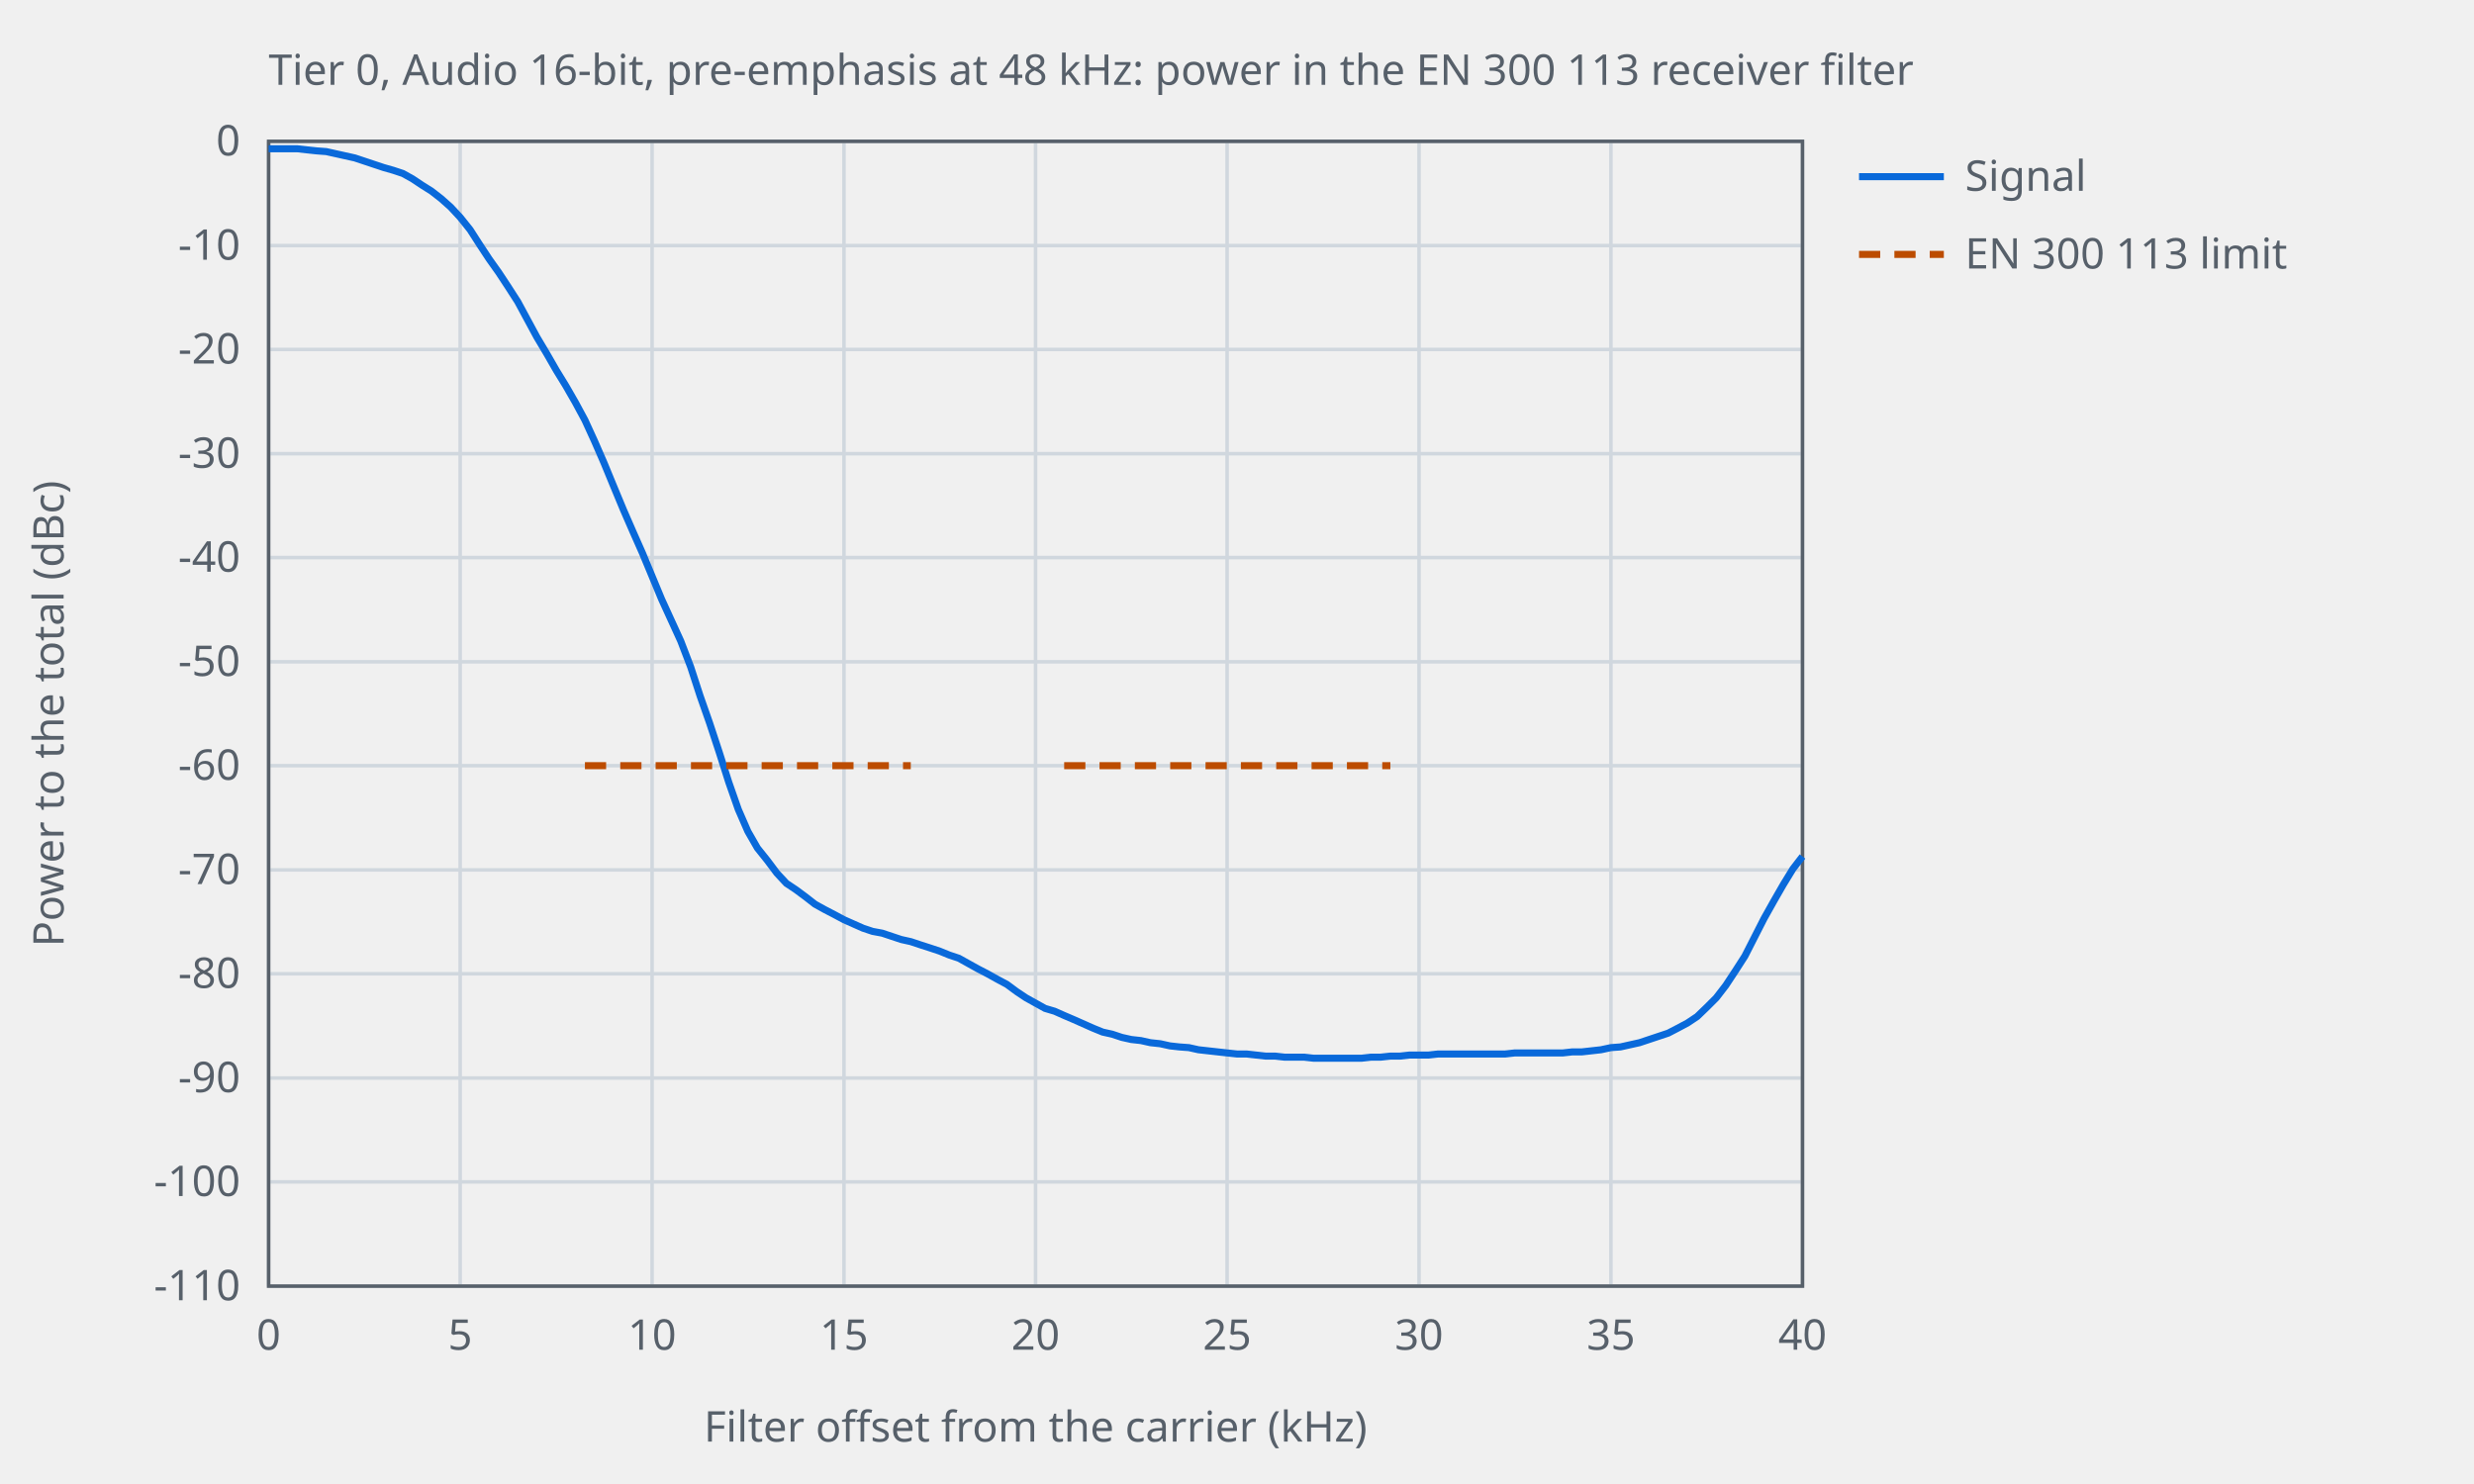
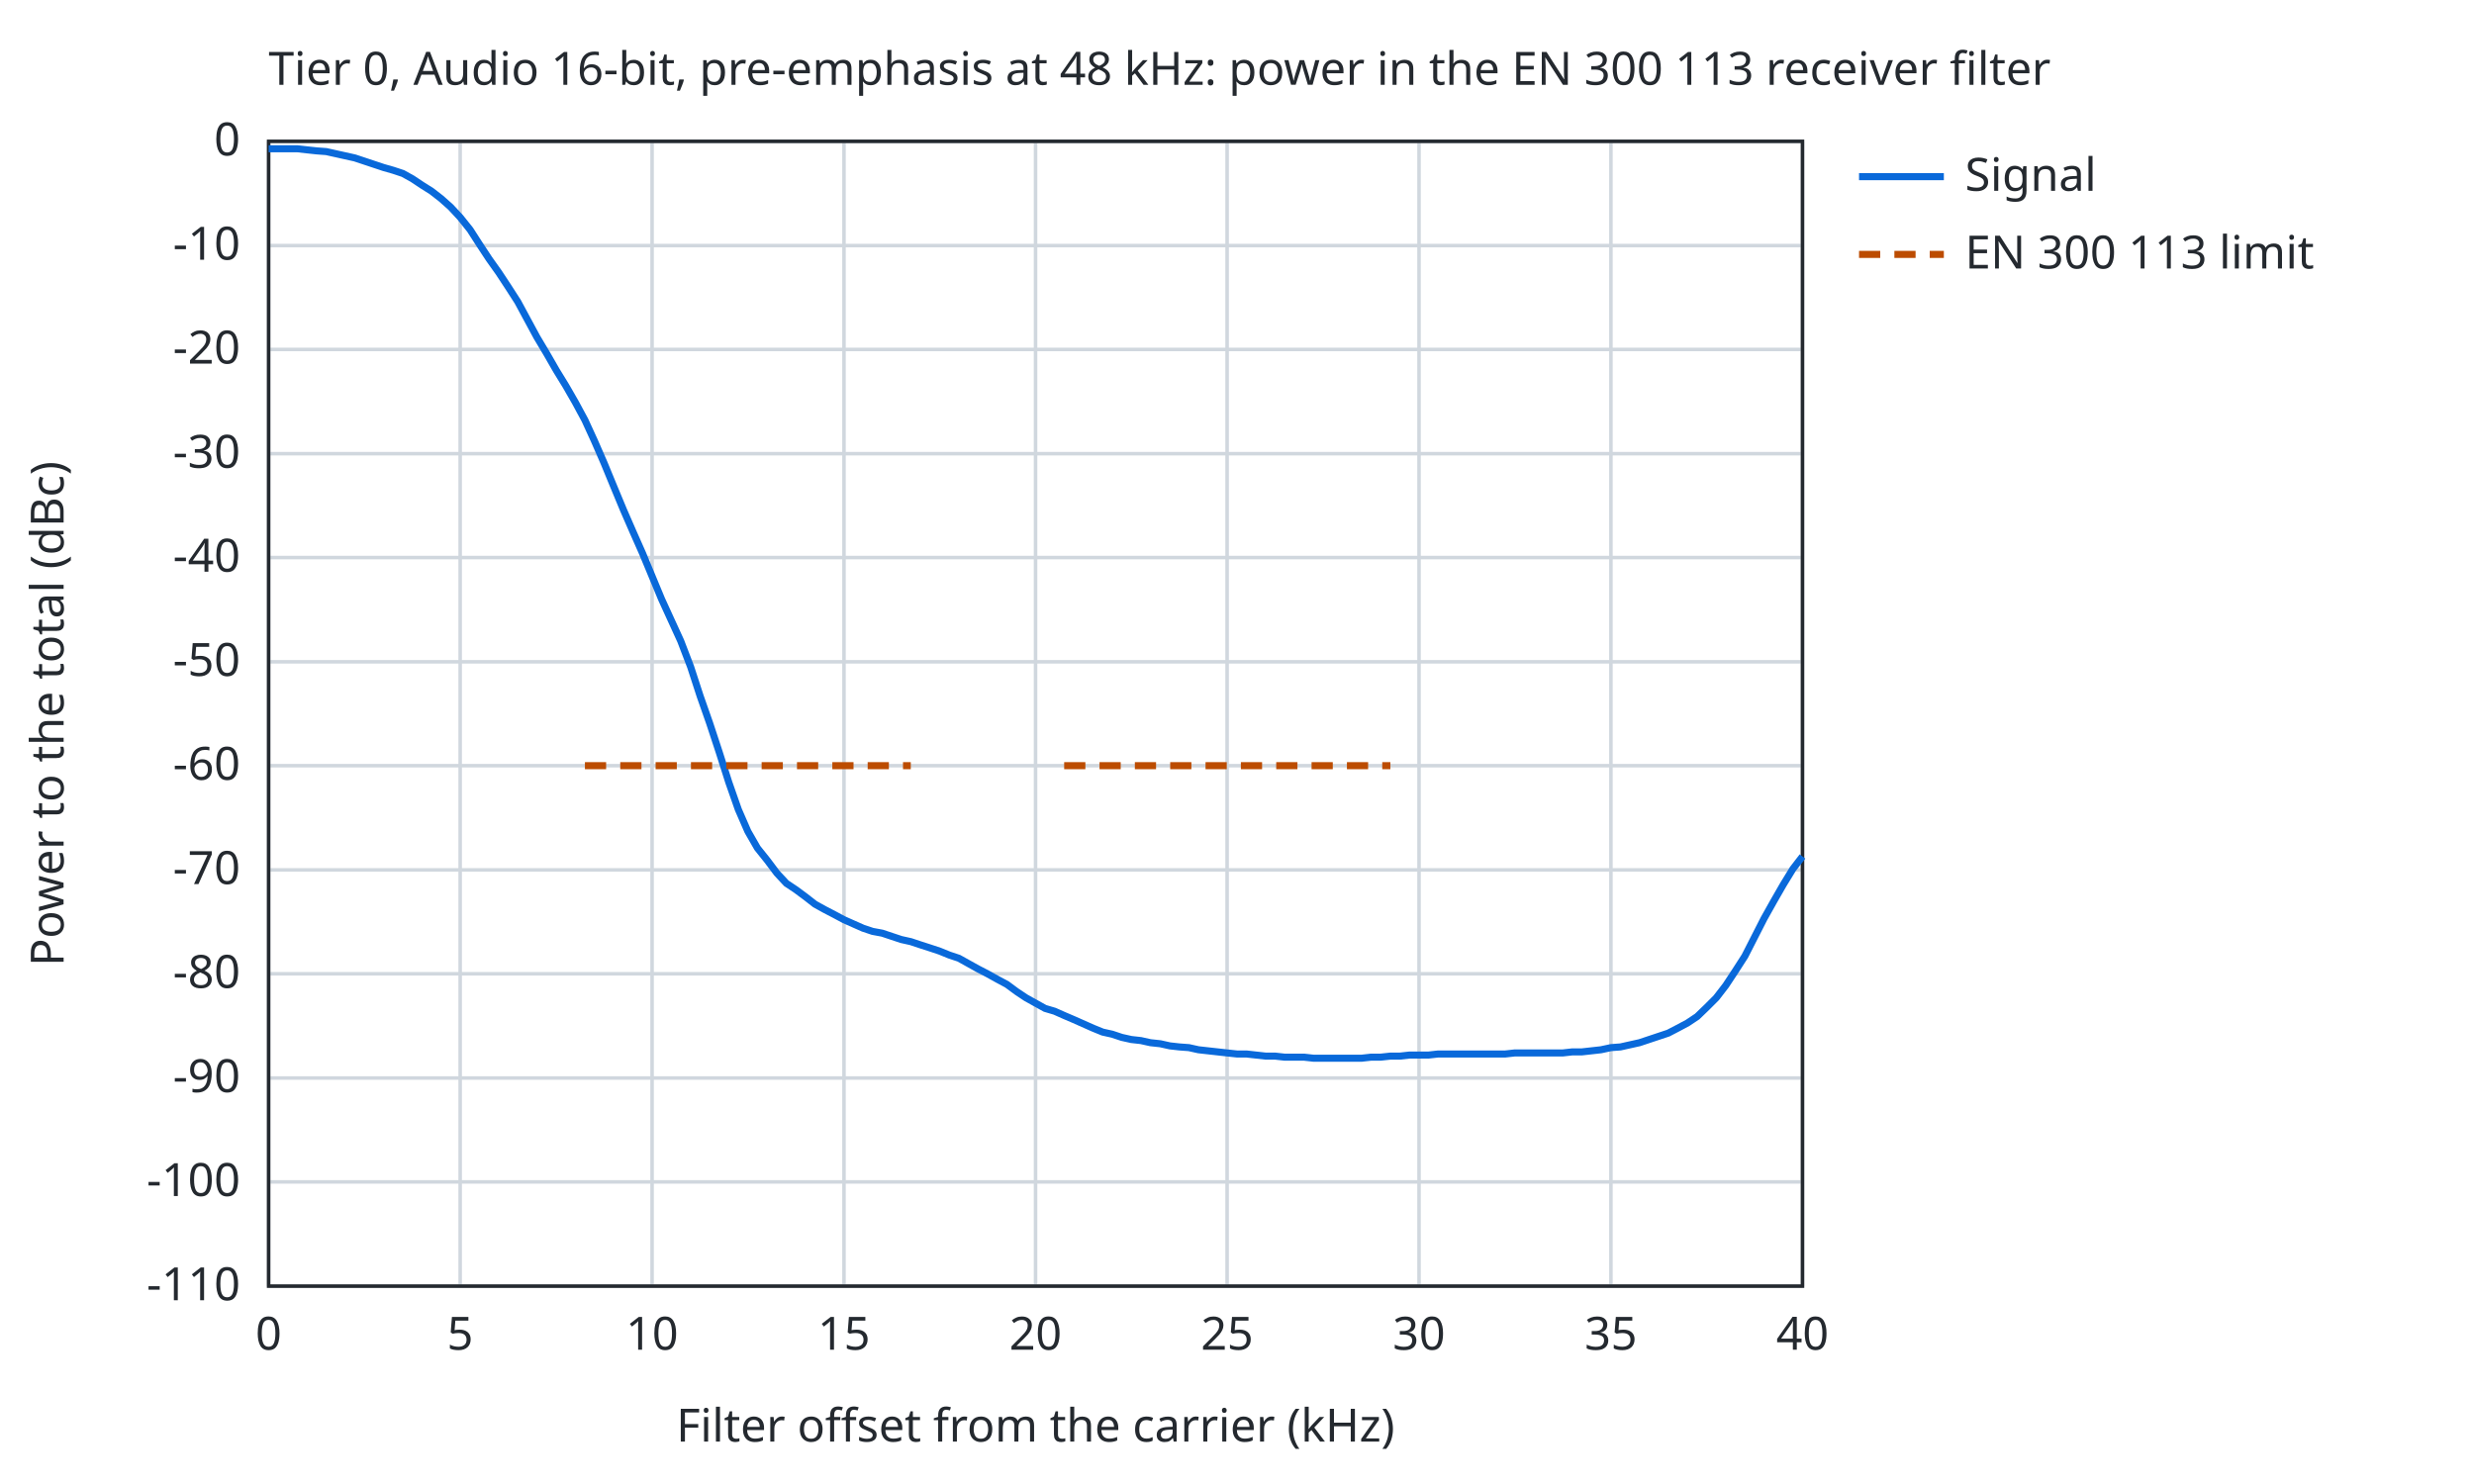
<svg xmlns="http://www.w3.org/2000/svg" width="700" height="420" viewBox="0 0 700 420">
-   <style>text{font-family:sans-serif;font-size:12px;fill:#57606a}.ax{stroke:#57606a;stroke-width:1;fill:none}.gr{stroke:#d0d7de;stroke-width:1}.mi{stroke:#eaeef2;stroke-width:1}.r0{stroke:#6e7781}.r1{stroke:#bc4c00}.r2{stroke:#8250df}.s1{stroke:#cf222e}.s2{stroke:#0969da}.s3{stroke:#1a7f37}.s4{stroke:#9a6700}.f1{fill:#cf222e}.f2{fill:#0969da}.f3{fill:#1a7f37}.f4{fill:#9a6700}.l{fill:none;stroke-width:2}.p{fill:none;stroke-width:1.5}.e{fill:none;stroke-width:1;stroke-opacity:.35}@media (prefers-color-scheme:dark){text{fill:#c9d1d9}.ax{stroke:#8b949e}.gr{stroke:#30363d}.mi{stroke:#21262d}.r0{stroke:#8b949e}.r1{stroke:#f0883e}.r2{stroke:#d2a8ff}.s1{stroke:#ff7b72}.s2{stroke:#58a6ff}.s3{stroke:#3fb950}.s4{stroke:#d29922}.f1{fill:#ff7b72}.f2{fill:#58a6ff}.f3{fill:#3fb950}.f4{fill:#d29922}}</style>
+   <style>text{font-family:sans-serif;font-size:13px;fill:#24292f}.bg{fill:#ffffff}.ax{stroke:#24292f;stroke-width:1;fill:none}.gr{stroke:#d0d7de;stroke-width:1}.mi{stroke:#eaeef2;stroke-width:1}.r0{stroke:#6e7781}.r1{stroke:#bc4c00}.r2{stroke:#8250df}.s1{stroke:#cf222e}.s2{stroke:#0969da}.s3{stroke:#1a7f37}.s4{stroke:#9a6700}.f1{fill:#cf222e}.f2{fill:#0969da}.f3{fill:#1a7f37}.f4{fill:#9a6700}.l{fill:none;stroke-width:2}.p{fill:none;stroke-width:1.5}.e{fill:none;stroke-width:1;stroke-opacity:.35}@media (prefers-color-scheme:dark){text{fill:#e6edf3}.bg{fill:#0d1117}.ax{stroke:#8b949e}.gr{stroke:#30363d}.mi{stroke:#21262d}.r0{stroke:#8b949e}.r1{stroke:#f0883e}.r2{stroke:#d2a8ff}.s1{stroke:#ff7b72}.s2{stroke:#58a6ff}.s3{stroke:#3fb950}.s4{stroke:#d29922}.f1{fill:#ff7b72}.f2{fill:#58a6ff}.f3{fill:#3fb950}.f4{fill:#d29922}}</style>
+   <rect class="bg" width="100%" height="100%" />
  <text x="76.0" y="24">Tier 0, Audio 16-bit, pre-emphasis at 48 kHz: power in the EN 300 113 receiver filter</text>
  <line class="gr" x1="76.0" y1="364.0" x2="76.0" y2="40.0" />
  <text x="76.0" y="382.0" text-anchor="middle">0</text>
  <line class="gr" x1="130.2" y1="364.0" x2="130.2" y2="40.0" />
  <text x="130.2" y="382.0" text-anchor="middle">5</text>
  <line class="gr" x1="184.5" y1="364.0" x2="184.5" y2="40.0" />
  <text x="184.5" y="382.0" text-anchor="middle">10</text>
  <line class="gr" x1="238.8" y1="364.0" x2="238.8" y2="40.0" />
  <text x="238.8" y="382.0" text-anchor="middle">15</text>
  <line class="gr" x1="293.0" y1="364.0" x2="293.0" y2="40.0" />
  <text x="293.0" y="382.0" text-anchor="middle">20</text>
  <line class="gr" x1="347.2" y1="364.0" x2="347.2" y2="40.0" />
  <text x="347.2" y="382.0" text-anchor="middle">25</text>
  <line class="gr" x1="401.5" y1="364.0" x2="401.5" y2="40.0" />
  <text x="401.5" y="382.0" text-anchor="middle">30</text>
  <line class="gr" x1="455.8" y1="364.0" x2="455.8" y2="40.0" />
  <text x="455.8" y="382.0" text-anchor="middle">35</text>
  <line class="gr" x1="510.0" y1="364.0" x2="510.0" y2="40.0" />
  <text x="510.0" y="382.0" text-anchor="middle">40</text>
  <line class="gr" x1="76.0" y1="364.0" x2="510.0" y2="364.0" />
  <text x="68.0" y="368.0" text-anchor="end">-110</text>
  <line class="gr" x1="76.0" y1="334.5" x2="510.0" y2="334.5" />
  <text x="68.0" y="338.5" text-anchor="end">-100</text>
  <line class="gr" x1="76.0" y1="305.1" x2="510.0" y2="305.1" />
  <text x="68.0" y="309.1" text-anchor="end">-90</text>
  <line class="gr" x1="76.0" y1="275.6" x2="510.0" y2="275.6" />
  <text x="68.0" y="279.6" text-anchor="end">-80</text>
  <line class="gr" x1="76.0" y1="246.2" x2="510.0" y2="246.2" />
  <text x="68.0" y="250.2" text-anchor="end">-70</text>
  <line class="gr" x1="76.0" y1="216.7" x2="510.0" y2="216.7" />
  <text x="68.0" y="220.7" text-anchor="end">-60</text>
  <line class="gr" x1="76.0" y1="187.3" x2="510.0" y2="187.3" />
  <text x="68.0" y="191.3" text-anchor="end">-50</text>
  <line class="gr" x1="76.0" y1="157.8" x2="510.0" y2="157.8" />
  <text x="68.0" y="161.8" text-anchor="end">-40</text>
  <line class="gr" x1="76.0" y1="128.4" x2="510.0" y2="128.4" />
  <text x="68.0" y="132.4" text-anchor="end">-30</text>
  <line class="gr" x1="76.0" y1="98.9" x2="510.0" y2="98.9" />
  <text x="68.0" y="102.9" text-anchor="end">-20</text>
  <line class="gr" x1="76.0" y1="69.5" x2="510.0" y2="69.5" />
  <text x="68.0" y="73.5" text-anchor="end">-10</text>
  <line class="gr" x1="76.0" y1="40.0" x2="510.0" y2="40.0" />
  <text x="68.0" y="44.0" text-anchor="end">0</text>
  <rect class="ax" x="76.0" y="40.0" width="434.0" height="324.0" />
  <text x="293.0" y="408.0" text-anchor="middle">Filter offset from the carrier (kHz)</text>
  <text x="18" y="202.0" text-anchor="middle" transform="rotate(-90 18 202.0)">Power to the total (dBc)</text>
  <path class="l s2" d="M76.0,42.1 L78.7,42.1 L81.4,42.1 L84.1,42.1 L86.8,42.4 L89.6,42.7 L92.3,42.9 L95.0,43.5 L97.7,44.1 L100.4,44.7 L103.1,45.6 L105.8,46.5 L108.5,47.4 L111.3,48.2 L114.0,49.1 L116.7,50.6 L119.4,52.4 L122.1,54.1 L124.8,56.2 L127.5,58.6 L130.2,61.5 L133.0,65.0 L135.7,69.2 L138.4,73.3 L141.1,77.1 L143.8,81.2 L146.5,85.4 L149.2,90.4 L151.9,95.4 L154.7,100.1 L157.4,104.8 L160.1,109.2 L162.8,113.9 L165.5,118.9 L168.2,124.8 L170.9,131.0 L173.7,137.8 L176.4,144.3 L179.1,150.5 L181.8,156.6 L184.5,163.1 L187.2,169.6 L189.9,175.5 L192.6,181.4 L195.4,188.7 L198.1,197.0 L200.8,204.7 L203.5,212.9 L206.2,221.4 L208.9,229.1 L211.6,235.3 L214.3,240.0 L217.1,243.5 L219.8,247.1 L222.5,250.0 L225.2,251.8 L227.9,253.8 L230.6,255.9 L233.3,257.4 L236.0,258.8 L238.8,260.3 L241.5,261.5 L244.2,262.7 L246.9,263.6 L249.6,264.1 L252.3,265.0 L255.0,265.9 L257.7,266.5 L260.4,267.4 L263.2,268.3 L265.9,269.2 L268.6,270.3 L271.3,271.2 L274.0,272.7 L276.7,274.2 L279.4,275.6 L282.1,277.1 L284.9,278.6 L287.6,280.6 L290.3,282.4 L293.0,283.9 L295.7,285.4 L298.4,286.2 L301.1,287.4 L303.9,288.6 L306.6,289.8 L309.3,291.0 L312.0,292.1 L314.7,292.7 L317.4,293.6 L320.1,294.2 L322.8,294.5 L325.5,295.1 L328.3,295.4 L331.0,296.0 L333.7,296.3 L336.4,296.5 L339.1,297.1 L341.8,297.4 L344.5,297.7 L347.2,298.0 L350.0,298.3 L352.7,298.3 L355.4,298.6 L358.1,298.9 L360.8,298.9 L363.5,299.2 L366.2,299.2 L369.0,299.2 L371.7,299.5 L374.4,299.5 L377.1,299.5 L379.8,299.5 L382.5,299.5 L385.2,299.5 L387.9,299.2 L390.6,299.2 L393.4,298.9 L396.1,298.9 L398.8,298.6 L401.5,298.6 L404.2,298.6 L406.9,298.3 L409.6,298.3 L412.4,298.3 L415.1,298.3 L417.8,298.3 L420.5,298.3 L423.2,298.3 L425.9,298.3 L428.6,298.0 L431.3,298.0 L434.0,298.0 L436.8,298.0 L439.5,298.0 L442.2,298.0 L444.9,297.7 L447.6,297.7 L450.3,297.4 L453.0,297.1 L455.8,296.5 L458.5,296.3 L461.2,295.7 L463.9,295.1 L466.6,294.2 L469.3,293.3 L472.0,292.4 L474.7,291.0 L477.5,289.5 L480.2,287.7 L482.9,285.1 L485.6,282.4 L488.3,278.9 L491.0,274.8 L493.7,270.6 L496.4,265.3 L499.1,260.0 L501.9,255.0 L504.6,250.3 L507.3,245.9 L510.0,242.4" />
  <line class="l s2" x1="526.0" y1="50.0" x2="550.0" y2="50.0" />
  <text x="556.0" y="54.0">Signal</text>
  <path class="l r1" stroke-dasharray="6 4" d="M165.5,216.7 L257.7,216.7" />
  <line class="l r1" stroke-dasharray="6 4" x1="526.0" y1="72.0" x2="550.0" y2="72.0" />
  <text x="556.0" y="76.0">EN 300 113 limit</text>
  <path class="l r1" stroke-dasharray="6 4" d="M301.1,216.7 L393.4,216.7" />
</svg>
